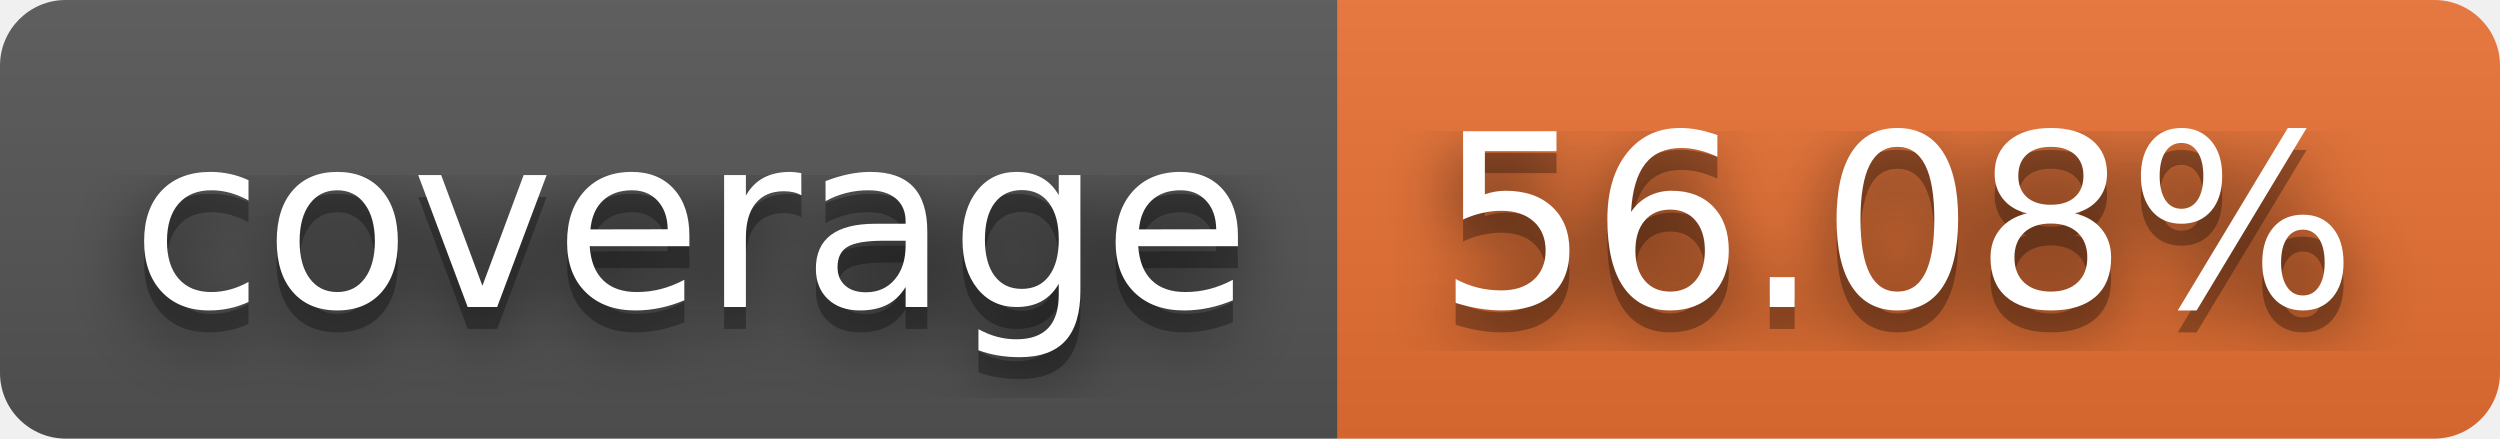
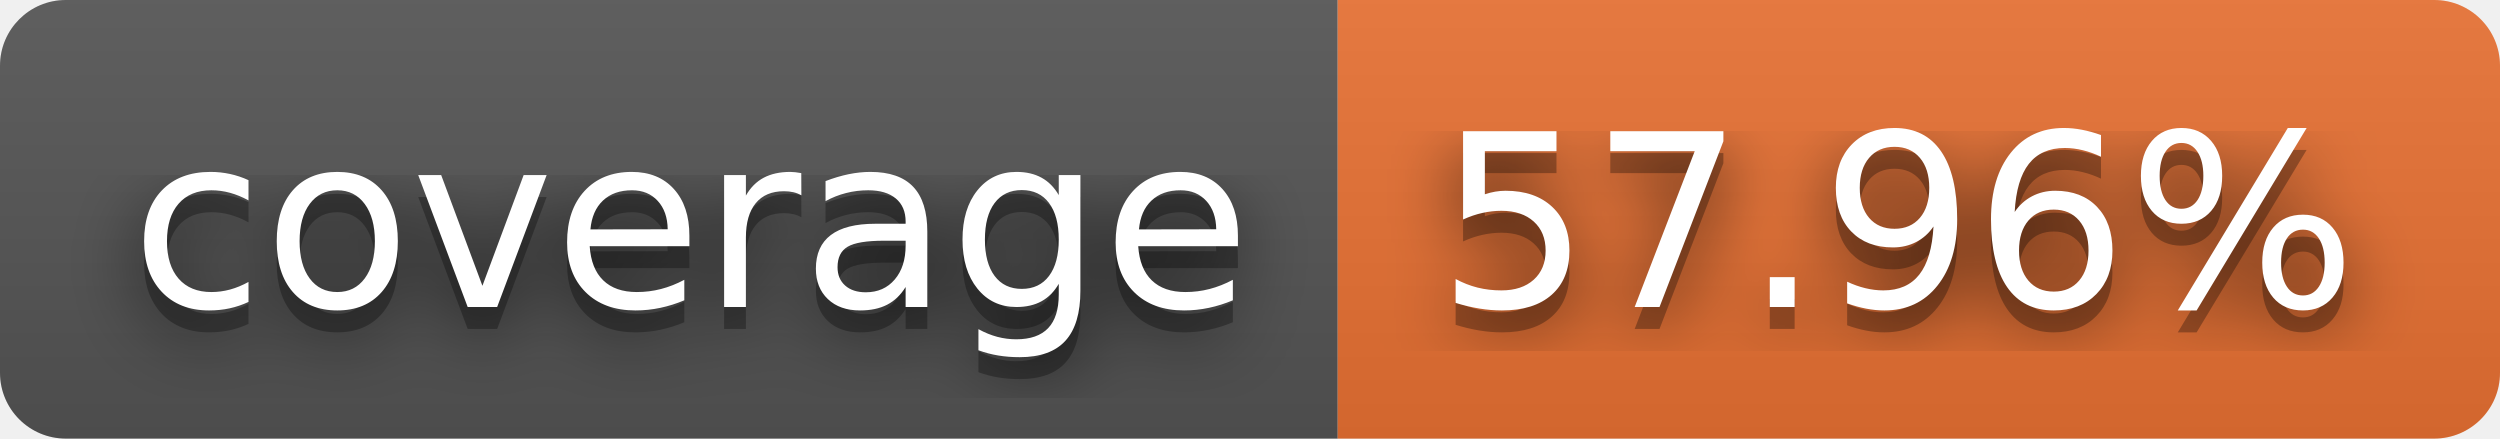
- <svg xmlns="http://www.w3.org/2000/svg" width="114" height="20" role="img" aria-label="coverage: 56.08%">
+ <svg xmlns="http://www.w3.org/2000/svg" width="114" height="20" role="img" aria-label="coverage: 57.96%">
  <filter id="blur">
    <feGaussianBlur stdDeviation="16" />
  </filter>
  <linearGradient id="s" x2="0" y2="100%">
    <stop offset="0" stop-color="#bbb" stop-opacity=".1" />
    <stop offset="1" stop-opacity=".1" />
  </linearGradient>
  <clipPath id="r">
    <rect width="114" height="20" rx="3" />
  </clipPath>
  <g clip-path="url(#r)">
    <rect width="61" height="20" fill="#555" />
    <rect x="61" width="53" height="20" fill="#ea7233" />
    <rect width="114" height="20" fill="url(#s)" />
  </g>
  <g fill="#fff" text-anchor="middle" font-family="Verdana,Geneva,DejaVu Sans,sans-serif" text-rendering="geometricPrecision" font-size="110">
    <g transform="scale(.1)">
      <g aria-hidden="true" fill="#010101">
        <text x="315" y="150" fill-opacity=".8" filter="url(#blur)" textLength="510">coverage</text>
        <text x="315" y="150" fill-opacity=".3" textLength="510">coverage</text>
      </g>
      <text x="315" y="140" textLength="510">coverage</text>
    </g>
    <g transform="scale(.1)">
      <g aria-hidden="true" fill="#010101">
-         <text x="865" y="150" fill-opacity=".8" filter="url(#blur)" textLength="430">56.08%</text>
-         <text x="865" y="150" fill-opacity=".3" textLength="430">56.08%</text>
+         <text x="865" y="150" fill-opacity=".8" filter="url(#blur)" textLength="430">57.96%</text>
+         <text x="865" y="150" fill-opacity=".3" textLength="430">57.96%</text>
      </g>
-       <text x="865" y="140" textLength="430">56.08%</text>
+       <text x="865" y="140" textLength="430">57.96%</text>
    </g>
  </g>
</svg>
